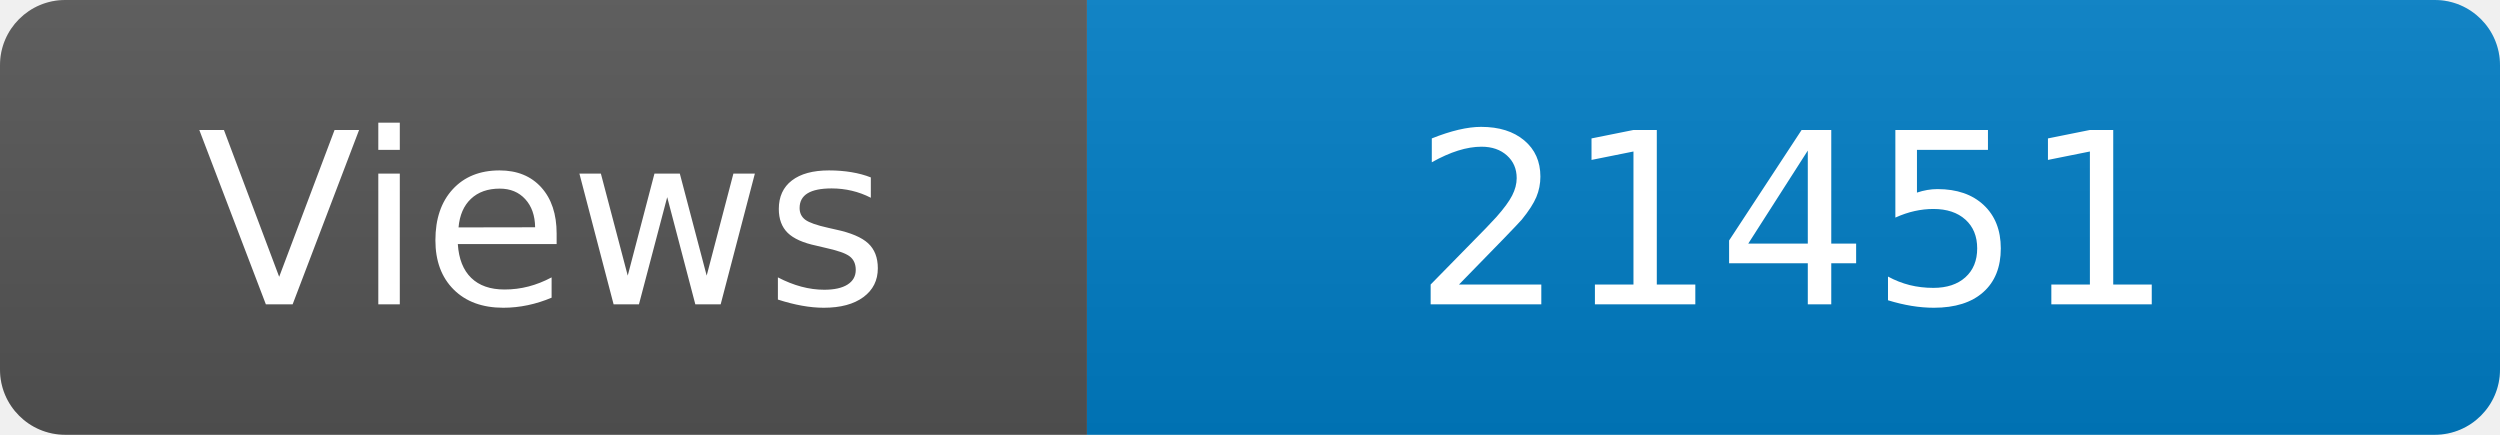
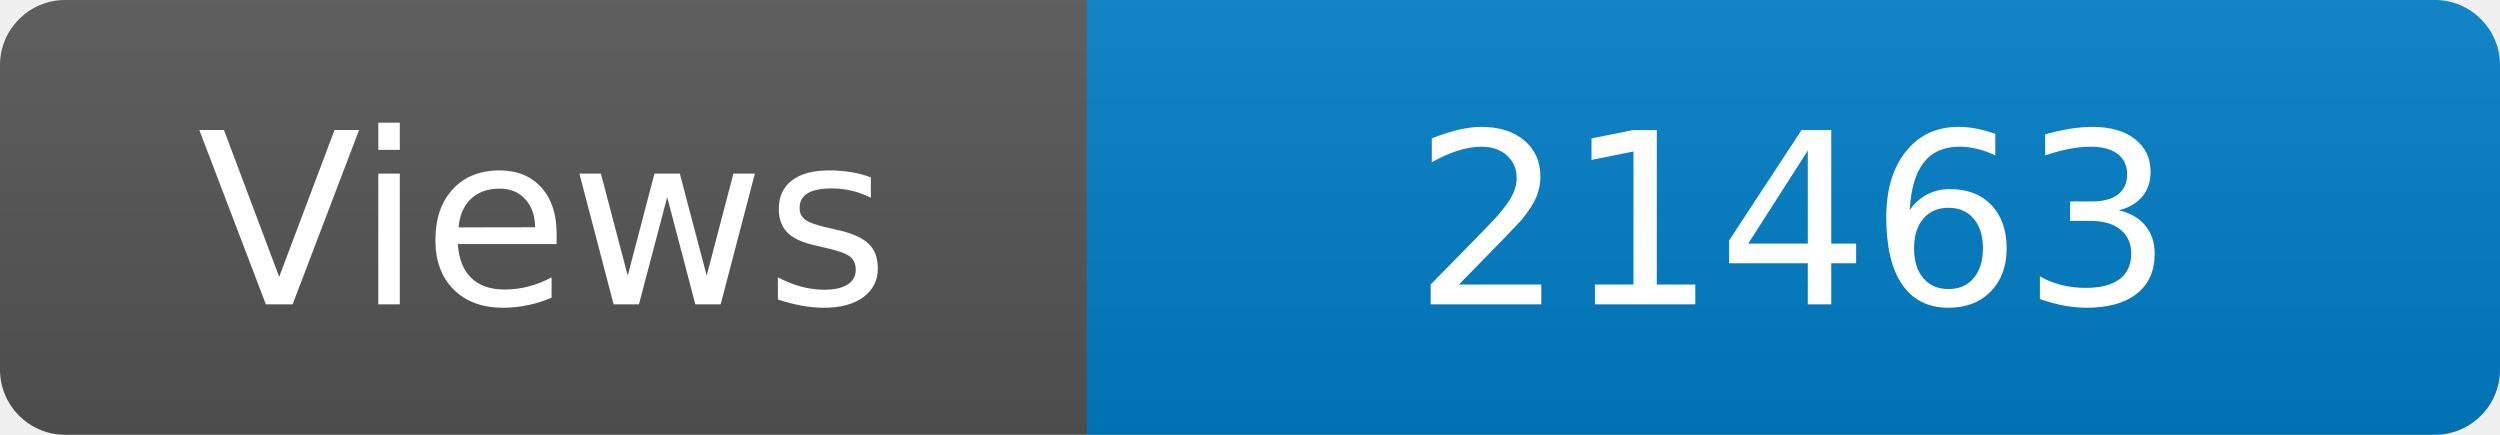
<svg xmlns="http://www.w3.org/2000/svg" width="115" height="20" role="img" aria-label="Maintained?: yes">
  <linearGradient id="s" x2="0" y2="100%">
    <stop offset="0" stop-color="#bbb" stop-opacity=".1" />
    <stop offset="1" stop-opacity=".1" />
  </linearGradient>
  <clipPath id="r">
    <rect width="115" height="20" rx="3" fill="#fff" />
  </clipPath>
  <g clip-path="url(#r)">
    <rect width="50" height="20" fill="#555" />
    <rect x="50" width="160" height="20" fill="#007ec6" />
    <rect width="115" height="20" fill="url(#s)" />
  </g>
  <g fill="#fff" text-anchor="middle" font-family="Verdana,Geneva,DejaVu Sans,sans-serif" font-size="110">
    <text x="250" y="140" transform="scale(.1)" fill="#fff">Views</text>
-     <text x="825" y="140" transform="scale(.1)" fill="#fff">21451</text>
+     <text x="825" y="140" transform="scale(.1)" fill="#fff">21463</text>
  </g>
</svg>
